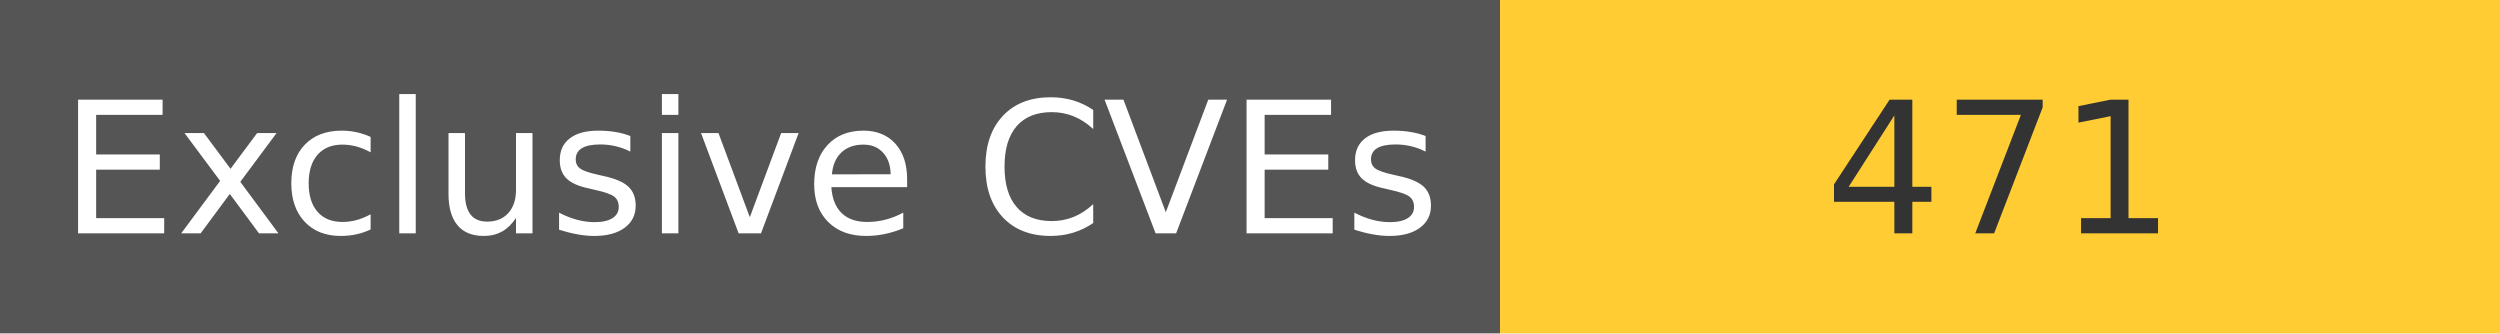
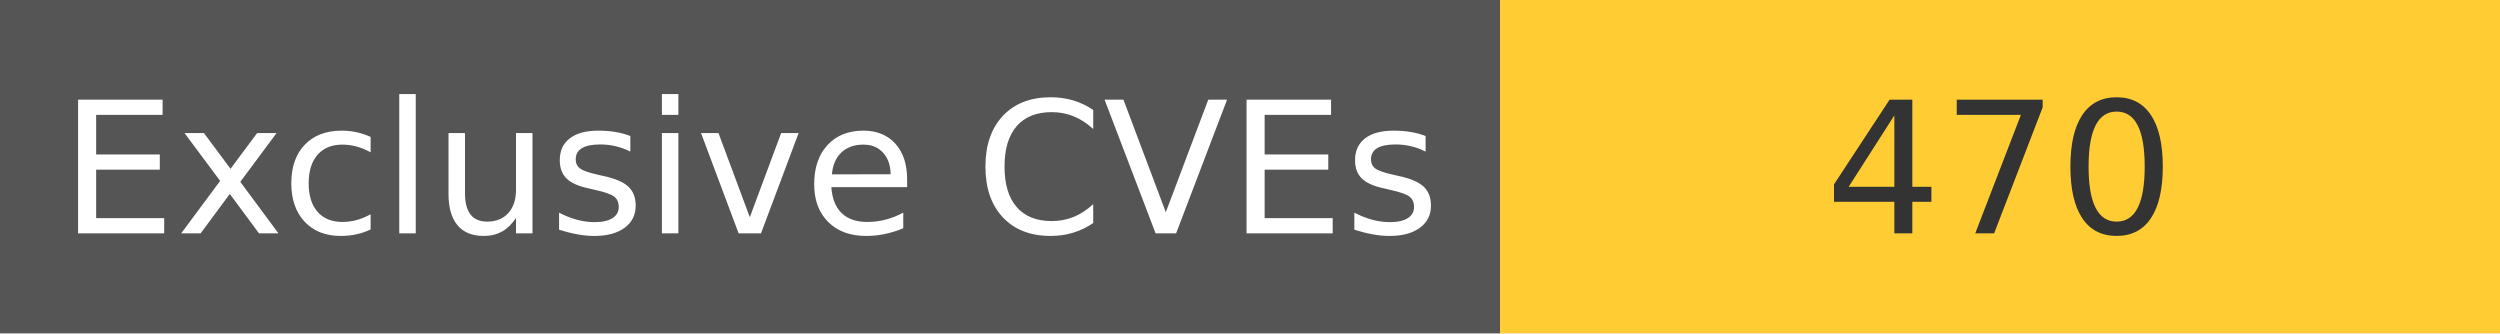
<svg xmlns="http://www.w3.org/2000/svg" width="150" height="20" role="img">
  <linearGradient id="s" x2="0" y2="100%">
    <stop offset="0" stop-color="#bbb" stop-opacity=".1" />
    <stop offset="1" stop-opacity=".1" />
  </linearGradient>
  <g>
    <rect width="90" height="20" fill="#555" />
    <rect x="90" width="267" height="20" fill="#ffcc33" />
  </g>
  <g fill="#fff" text-anchor="middle" font-family="Verdana,Geneva,DejaVu Sans,sans-serif" text-rendering="geometricPrecision" font-size="110">
    <text x="450" y="140" transform="scale(.1)" fill="#fff">
            Exclusive CVEs
        </text>
    <text x="1200" y="140" transform="scale(.1)" fill="#333">
-             471
+             470
        </text>
  </g>
</svg>
